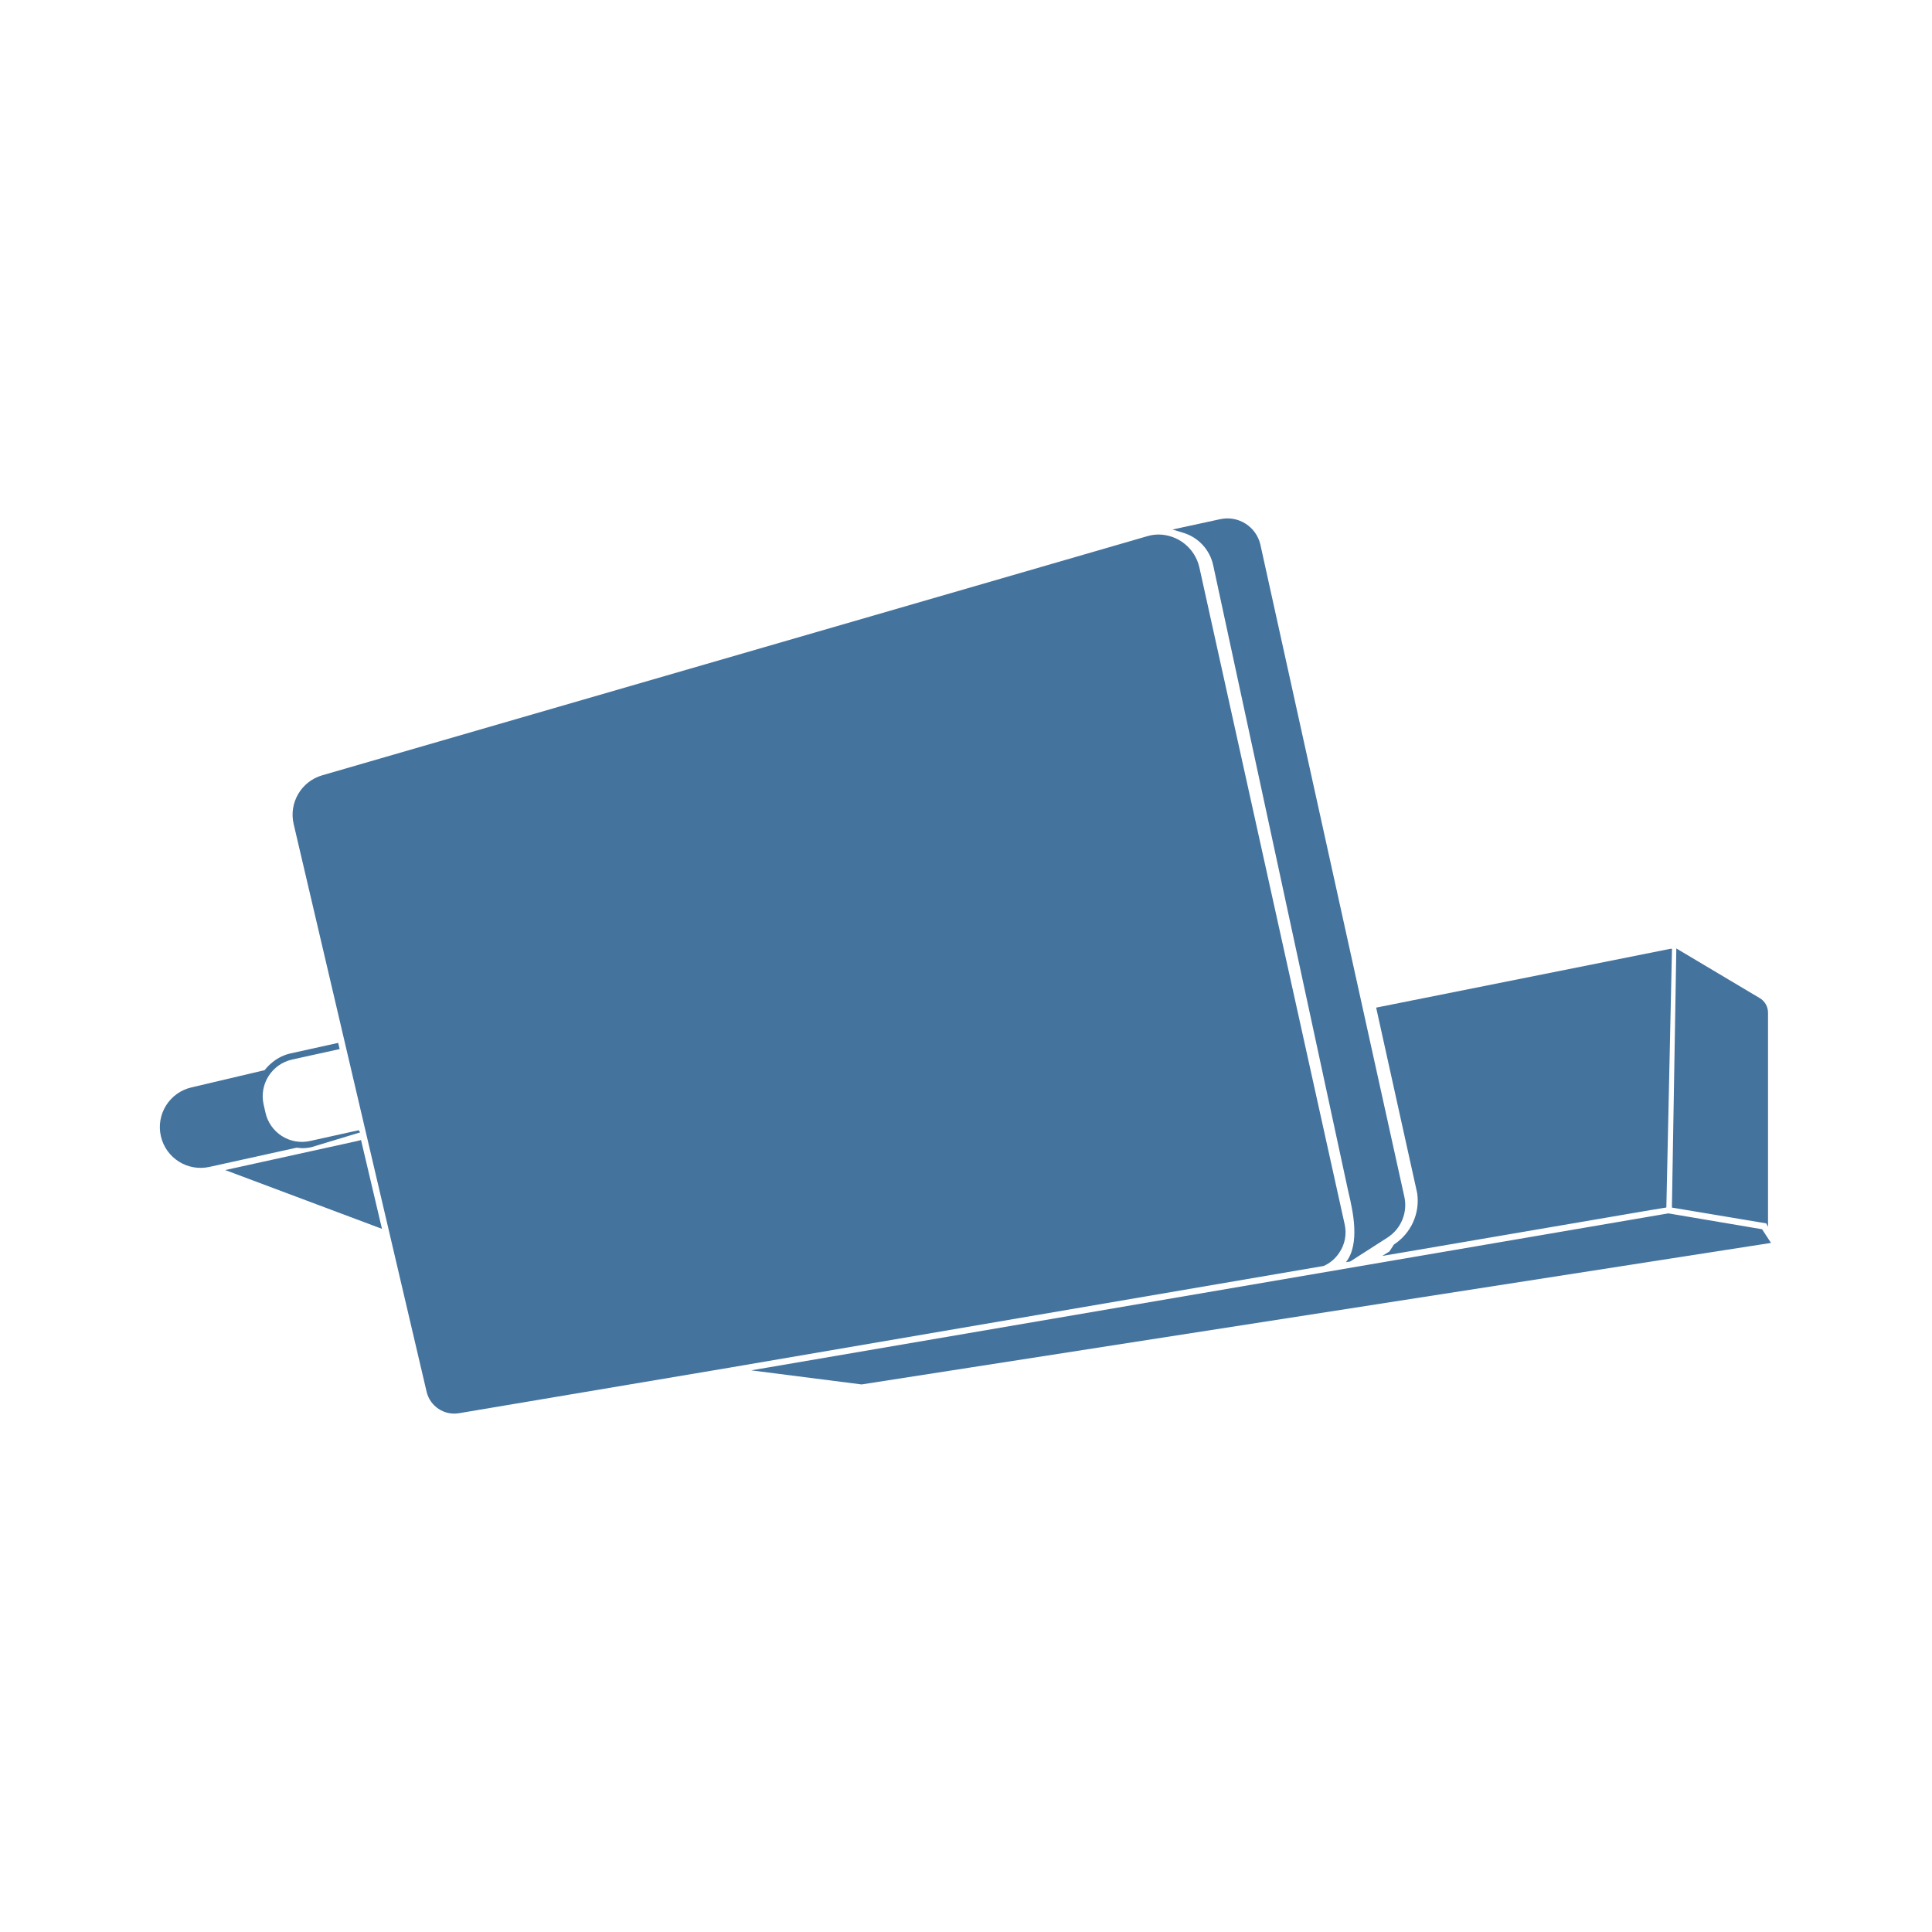
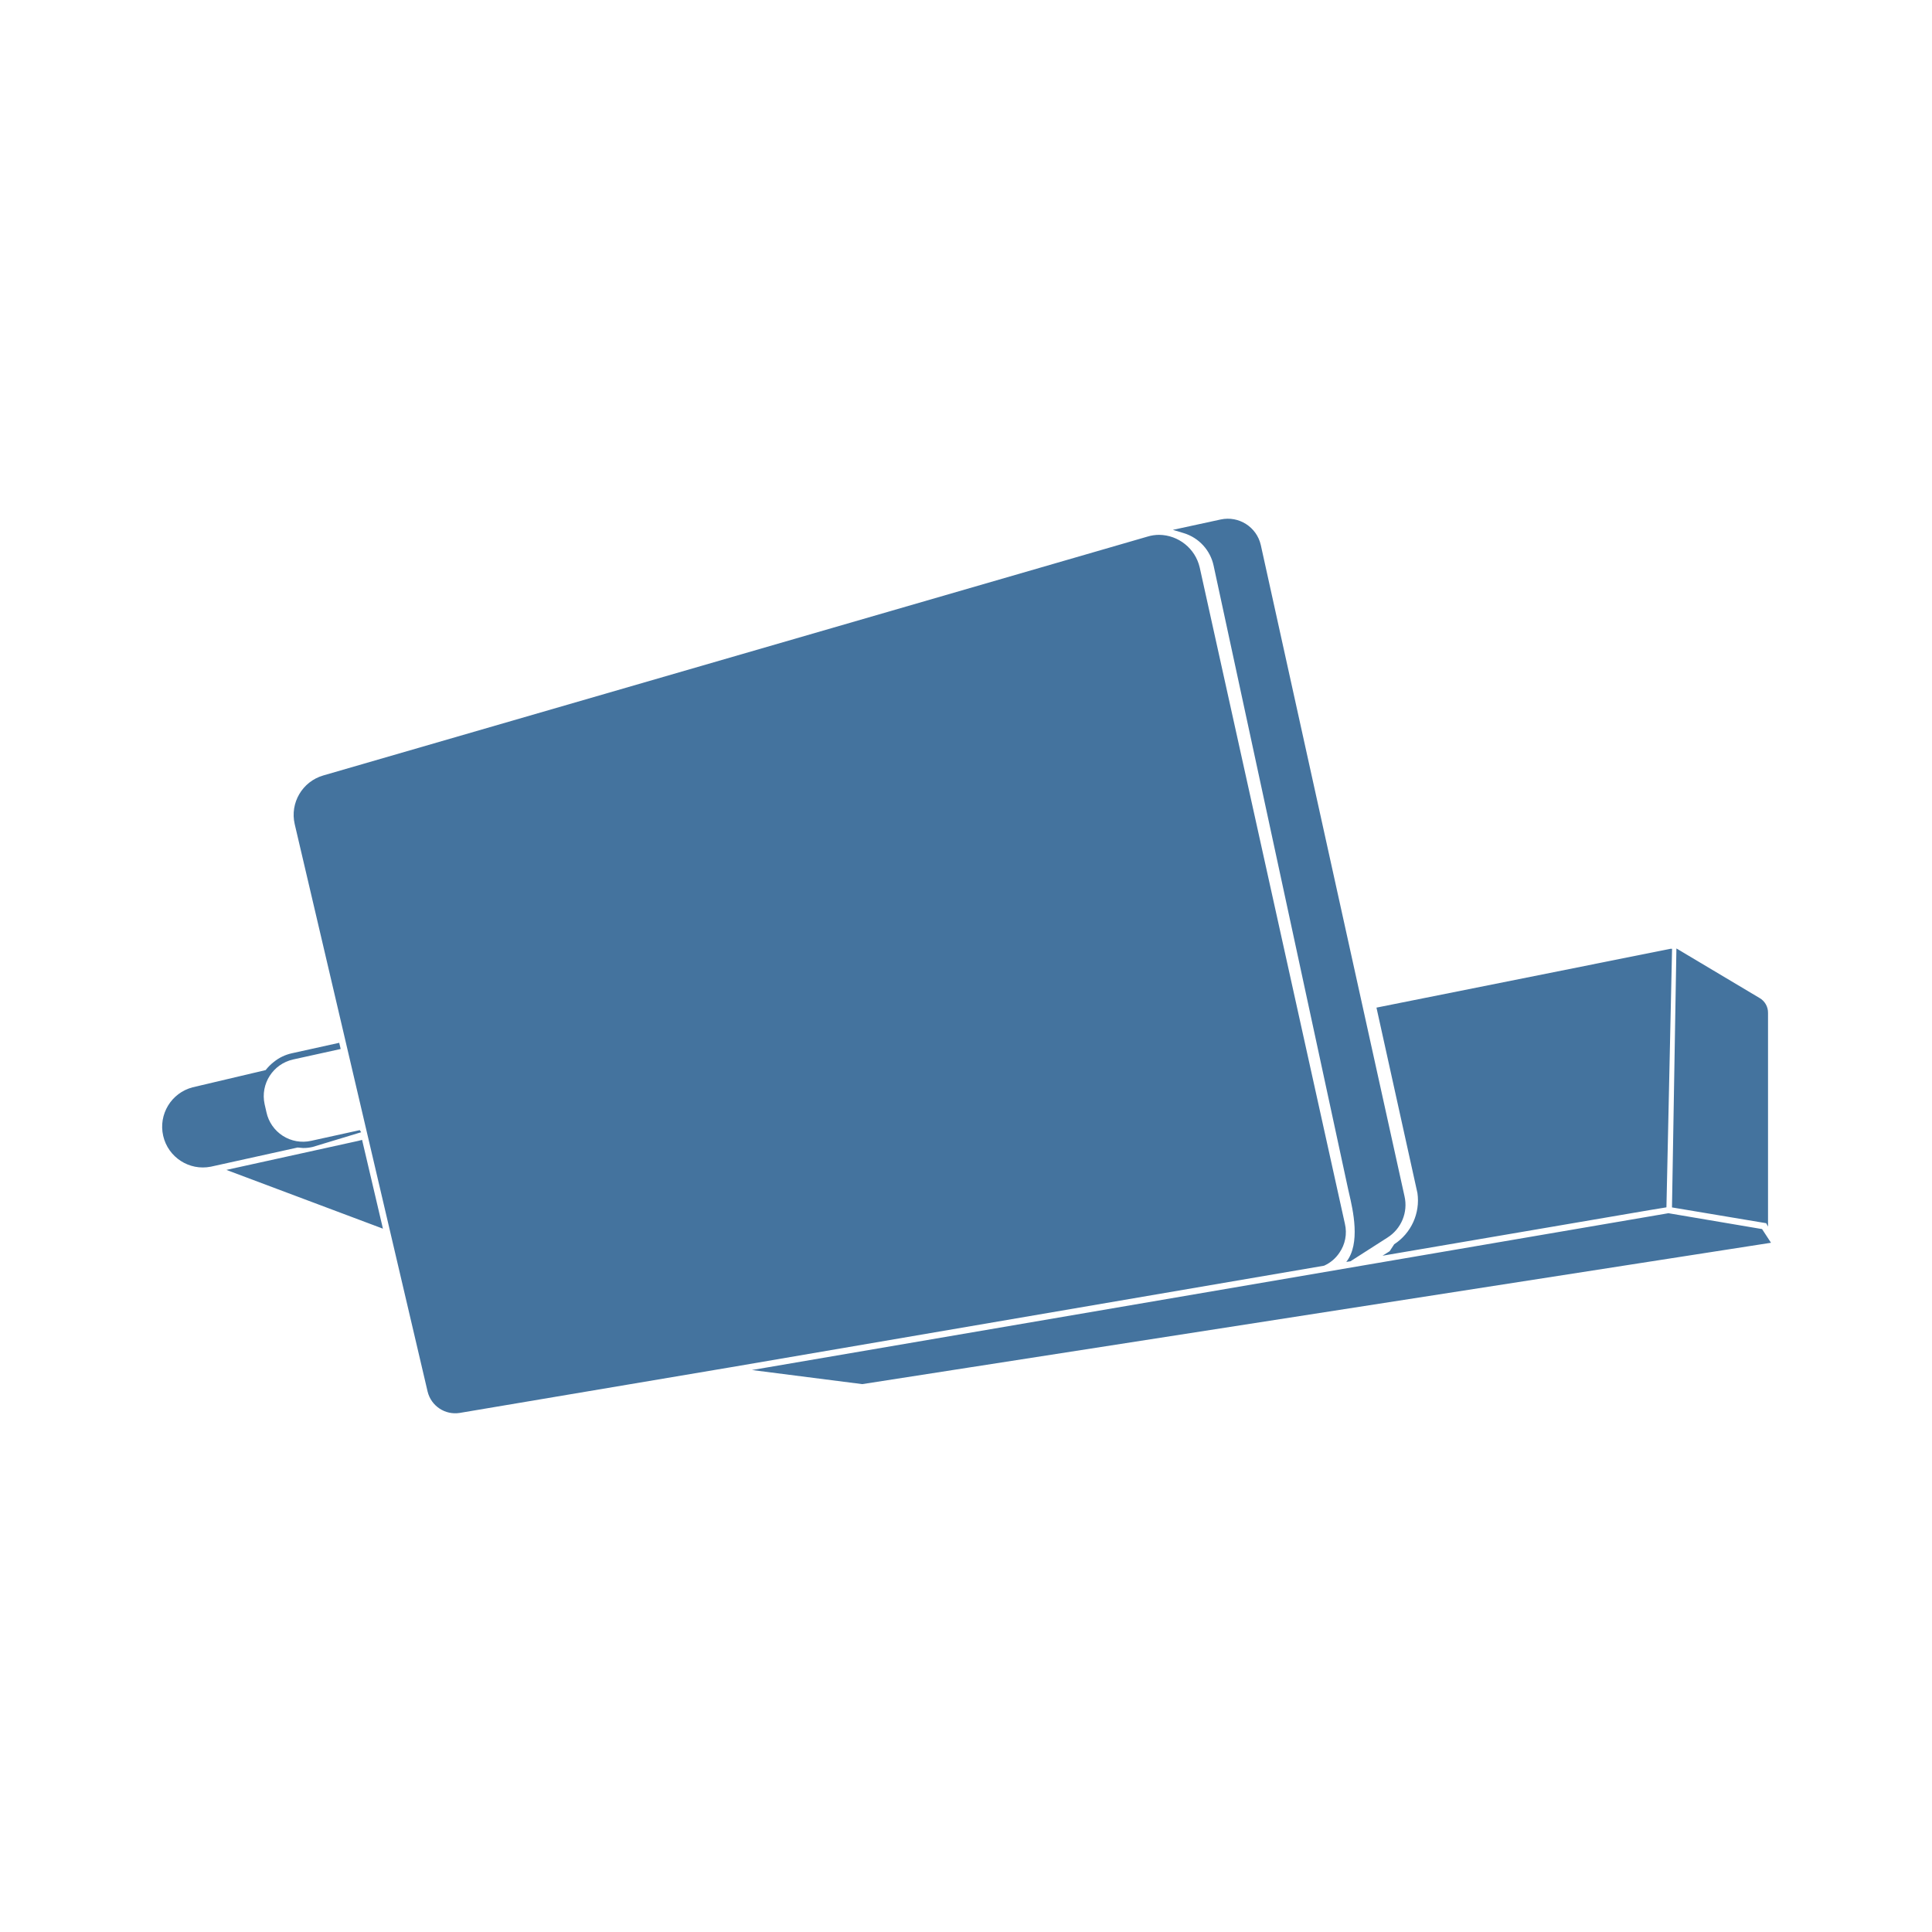
<svg xmlns="http://www.w3.org/2000/svg" viewBox="0 0 24 24">
-   <path fill="#44739e" d="m21.889 15.27-1.164-.197-11.393 1.95 1.371.175L22 15.44Zm-5.255.296a.45.45 0 0 0 .069-.361l-1.805-8.161a.524.524 0 0 0-.504-.404.5.5 0 0 0-.146.022L4.003 9.631a.51.51 0 0 0-.355.606L5.3 17.291a.353.353 0 0 0 .398.265l3.379-.569 7.367-1.261a.45.45 0 0 0 .19-.16m-1.563-8.543 1.671 7.747.012.053c.049.21.146.627-.034.856l.052-.008.46-.295a.48.48 0 0 0 .212-.515l-1.787-8.095a.42.42 0 0 0-.497-.317l-.595.129.136.041a.54.54 0 0 1 .37.404m-11.319 7.24a.5.5 0 0 0 .118-.013l.604-.183-.018-.027-.605.134a.464.464 0 0 1-.554-.356l-.023-.101a.467.467 0 0 1 .355-.555l.59-.13-.018-.077-.588.13a.54.54 0 0 0-.225.108.6.6 0 0 0-.101.101l-.908.214a.506.506 0 0 0 .226.987l1.079-.238Zm13.564 1.197-.056.086-.089.056 3.328-.569L20.7 15l.07-3.214h-.018l-3.657.731.51 2.306a.65.65 0 0 1-.289.637m4.647-.221v-2.655a.21.21 0 0 0-.106-.187l-1.033-.615-.055 3.219 1.171.196ZM4.485 14.162l-.046.012-1.641.361 1.947.73-.252-1.069Z" />
+   <path fill="#44739e" d="m21.889 15.268-1.163-.197-11.385 1.948 1.37.175L22 15.438Zm-5.251.295a.45.45 0 0 0 .069-.36l-1.804-8.155a.524.524 0 0 0-.504-.404.5.5 0 0 0-.145.022L4.016 9.633a.51.51 0 0 0-.355.605l1.651 7.049a.353.353 0 0 0 .398.265l3.376-.569 7.362-1.26a.45.45 0 0 0 .19-.16m-1.562-8.536 1.67 7.741.012.053c.049.21.146.627-.034.855l.052-.008.459-.294a.48.48 0 0 0 .212-.515L15.662 6.77a.42.42 0 0 0-.497-.317l-.595.129.136.041a.54.54 0 0 1 .37.404M3.765 14.261a.5.5 0 0 0 .118-.013l.604-.183-.018-.026-.605.133a.464.464 0 0 1-.554-.355l-.023-.101a.467.467 0 0 1 .355-.555l.59-.13-.018-.077-.588.13a.54.54 0 0 0-.225.108.6.6 0 0 0-.101.101l-.907.214a.506.506 0 0 0 .226.986l1.078-.238Zm13.554 1.196-.056.086-.089.056 3.326-.568.201-.033.07-3.212h-.018l-3.654.731.509 2.304a.65.65 0 0 1-.289.636m4.644-.22v-2.653a.21.21 0 0 0-.106-.187l-1.032-.615-.055 3.217 1.17.196ZM4.498 14.16l-.046.012-1.64.361 1.945.73-.251-1.069Z" />
</svg>
